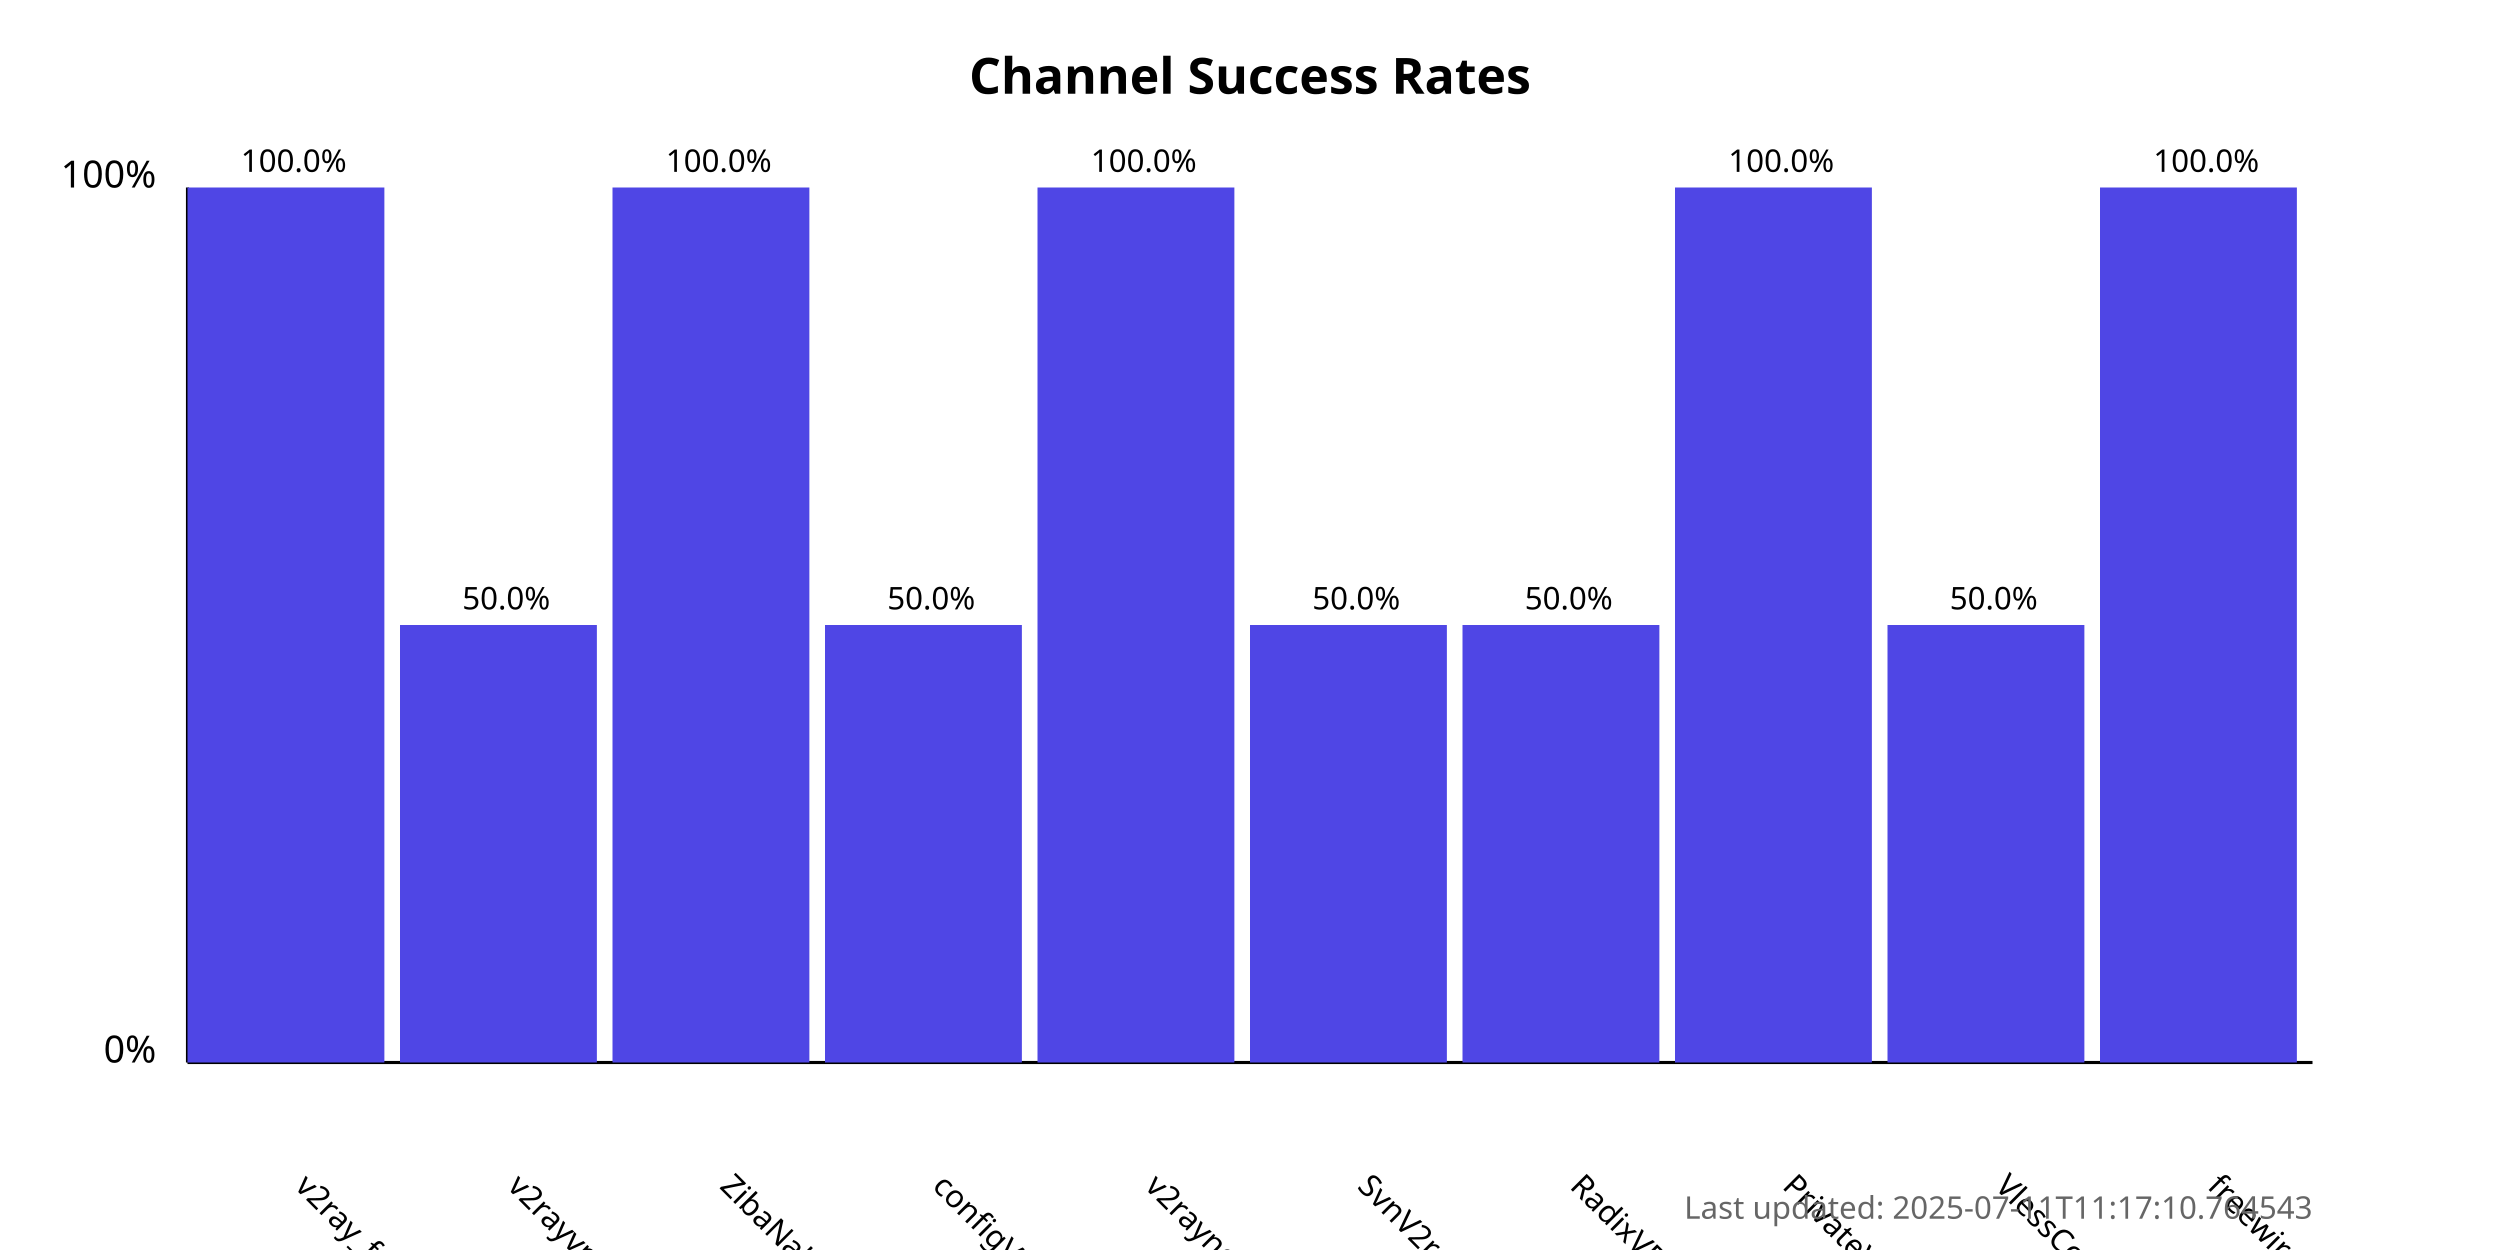
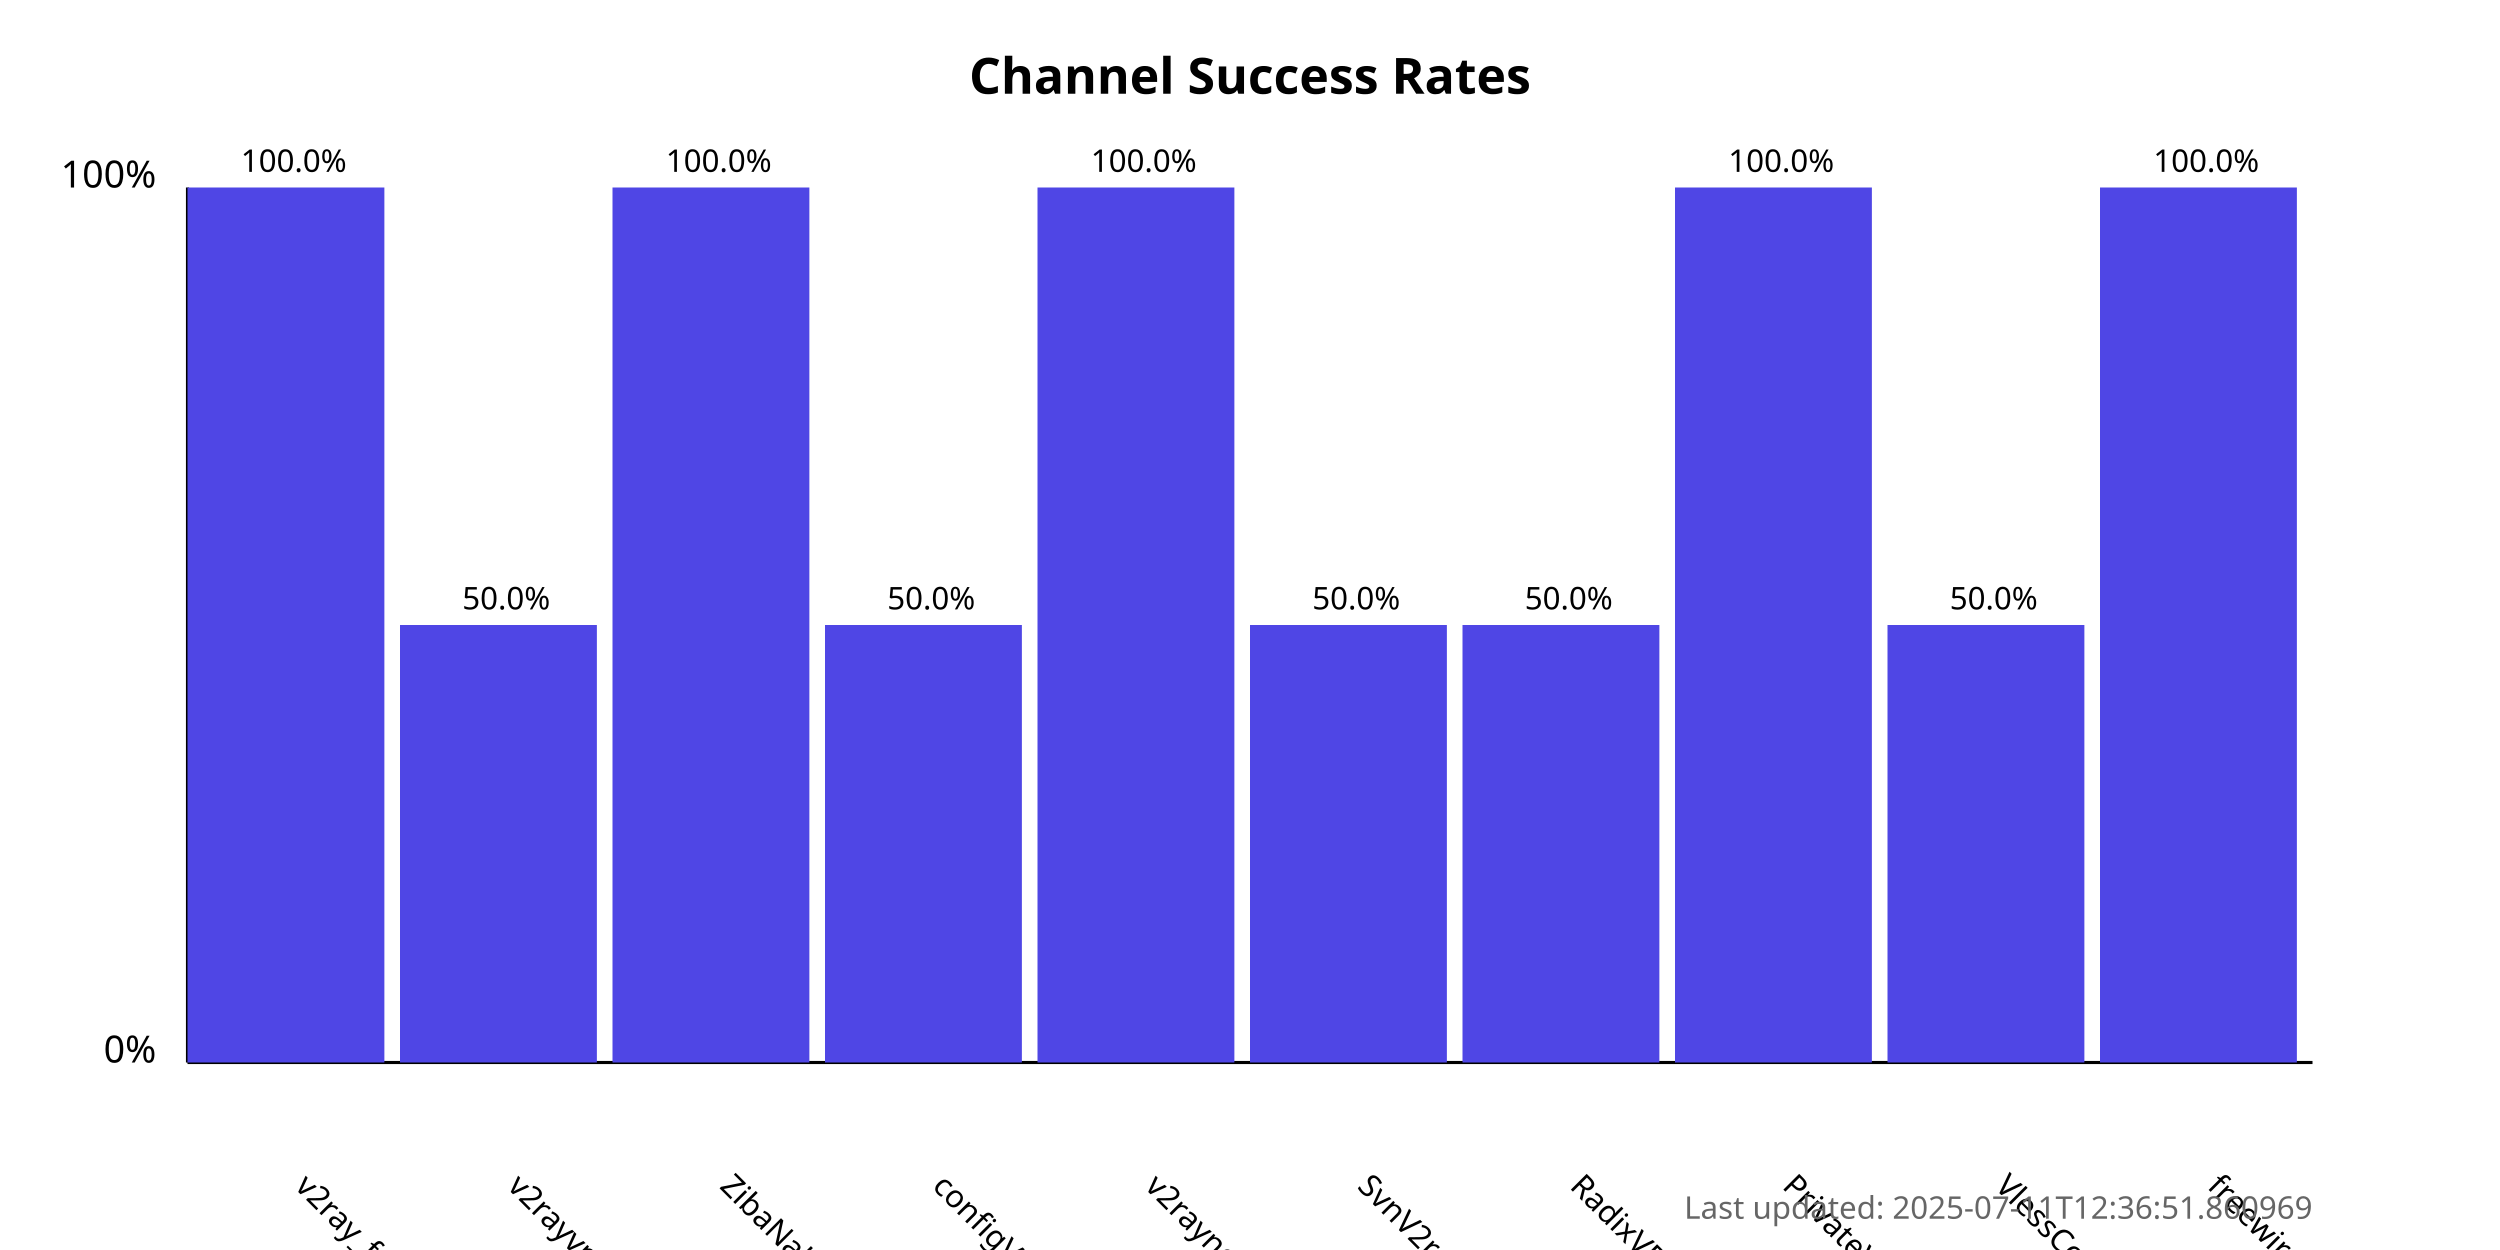
<svg xmlns="http://www.w3.org/2000/svg" width="800" height="400">
  <style>
            .chart-title { font: bold 16px sans-serif; }
            .axis-label { font: 12px sans-serif; }
            .tick-label { font: 10px sans-serif; }
            .bar { fill: #4f46e5; }
            .bar:hover { fill: #6366f1; }
            .timestamp { font: 10px sans-serif; fill: #666; }
        </style>
  <text x="400.0" y="30" text-anchor="middle" class="chart-title">
            Channel Success Rates
        </text>
  <line x1="60" y1="340" x2="60" y2="60" stroke="black" stroke-width="1" />
  <line x1="60" y1="340" x2="740" y2="340" stroke="black" stroke-width="1" />
  <text x="50" y="340" text-anchor="end" class="axis-label">0%</text>
  <text x="50" y="60" text-anchor="end" class="axis-label">100%</text>
  <g>
    <rect x="60" y="60.0" width="63.0" height="280.0" class="bar" />
    <text x="94.0" y="380" transform="rotate(45, 94.0, 380)" text-anchor="start" class="tick-label">
                v2ray_free_conf
            </text>
    <text x="94.0" y="55.0" text-anchor="middle" class="tick-label">
                100.0%
            </text>
  </g>
  <g>
    <rect x="128.0" y="200.0" width="63.0" height="140.0" class="bar" />
    <text x="162.0" y="380" transform="rotate(45, 162.0, 380)" text-anchor="start" class="tick-label">
                v2rayvpno
            </text>
    <text x="162.0" y="195.0" text-anchor="middle" class="tick-label">
                50.0%
            </text>
  </g>
  <g>
    <rect x="196.0" y="60.0" width="63.0" height="280.0" class="bar" />
    <text x="230.0" y="380" transform="rotate(45, 230.0, 380)" text-anchor="start" class="tick-label">
                ZibaNabz
            </text>
    <text x="230.0" y="55.0" text-anchor="middle" class="tick-label">
                100.0%
            </text>
  </g>
  <g>
    <rect x="264.0" y="200.0" width="63.0" height="140.0" class="bar" />
    <text x="298.0" y="380" transform="rotate(45, 298.0, 380)" text-anchor="start" class="tick-label">
                configV2rayForFree
            </text>
    <text x="298.0" y="195.0" text-anchor="middle" class="tick-label">
                50.0%
            </text>
  </g>
  <g>
    <rect x="332.0" y="60.0" width="63.0" height="280.0" class="bar" />
    <text x="366.0" y="380" transform="rotate(45, 366.0, 380)" text-anchor="start" class="tick-label">
                v2rayngvpn
            </text>
    <text x="366.0" y="55.0" text-anchor="middle" class="tick-label">
                100.0%
            </text>
  </g>
  <g>
    <rect x="400.0" y="200.0" width="63.0" height="140.0" class="bar" />
    <text x="434.0" y="380" transform="rotate(45, 434.0, 380)" text-anchor="start" class="tick-label">
                SvnV2ray
            </text>
    <text x="434.0" y="195.0" text-anchor="middle" class="tick-label">
                50.0%
            </text>
  </g>
  <g>
    <rect x="468.0" y="200.0" width="63.0" height="140.0" class="bar" />
    <text x="502.0" y="380" transform="rotate(45, 502.0, 380)" text-anchor="start" class="tick-label">
                RadixVPN
            </text>
    <text x="502.0" y="195.0" text-anchor="middle" class="tick-label">
                50.0%
            </text>
  </g>
  <g>
    <rect x="536.0" y="60.0" width="63.0" height="280.0" class="bar" />
    <text x="570.0" y="380" transform="rotate(45, 570.0, 380)" text-anchor="start" class="tick-label">
                PrivateVPNs
            </text>
    <text x="570.0" y="55.0" text-anchor="middle" class="tick-label">
                100.0%
            </text>
  </g>
  <g>
    <rect x="604.0" y="200.0" width="63.0" height="140.0" class="bar" />
    <text x="638.0" y="380" transform="rotate(45, 638.0, 380)" text-anchor="start" class="tick-label">
                VlessConfig
            </text>
    <text x="638.0" y="195.0" text-anchor="middle" class="tick-label">
                50.0%
            </text>
  </g>
  <g>
    <rect x="672.0" y="60.0" width="63.0" height="280.0" class="bar" />
    <text x="706.0" y="380" transform="rotate(45, 706.0, 380)" text-anchor="start" class="tick-label">
                freewireguard
            </text>
    <text x="706.0" y="55.0" text-anchor="middle" class="tick-label">
                100.0%
            </text>
  </g>
  <text x="740" y="390" text-anchor="end" class="timestamp">
-             Last updated: 2025-07-11T11:17:10.764543
+             Last updated: 2025-07-11T12:36:51.860969
        </text>
</svg>
